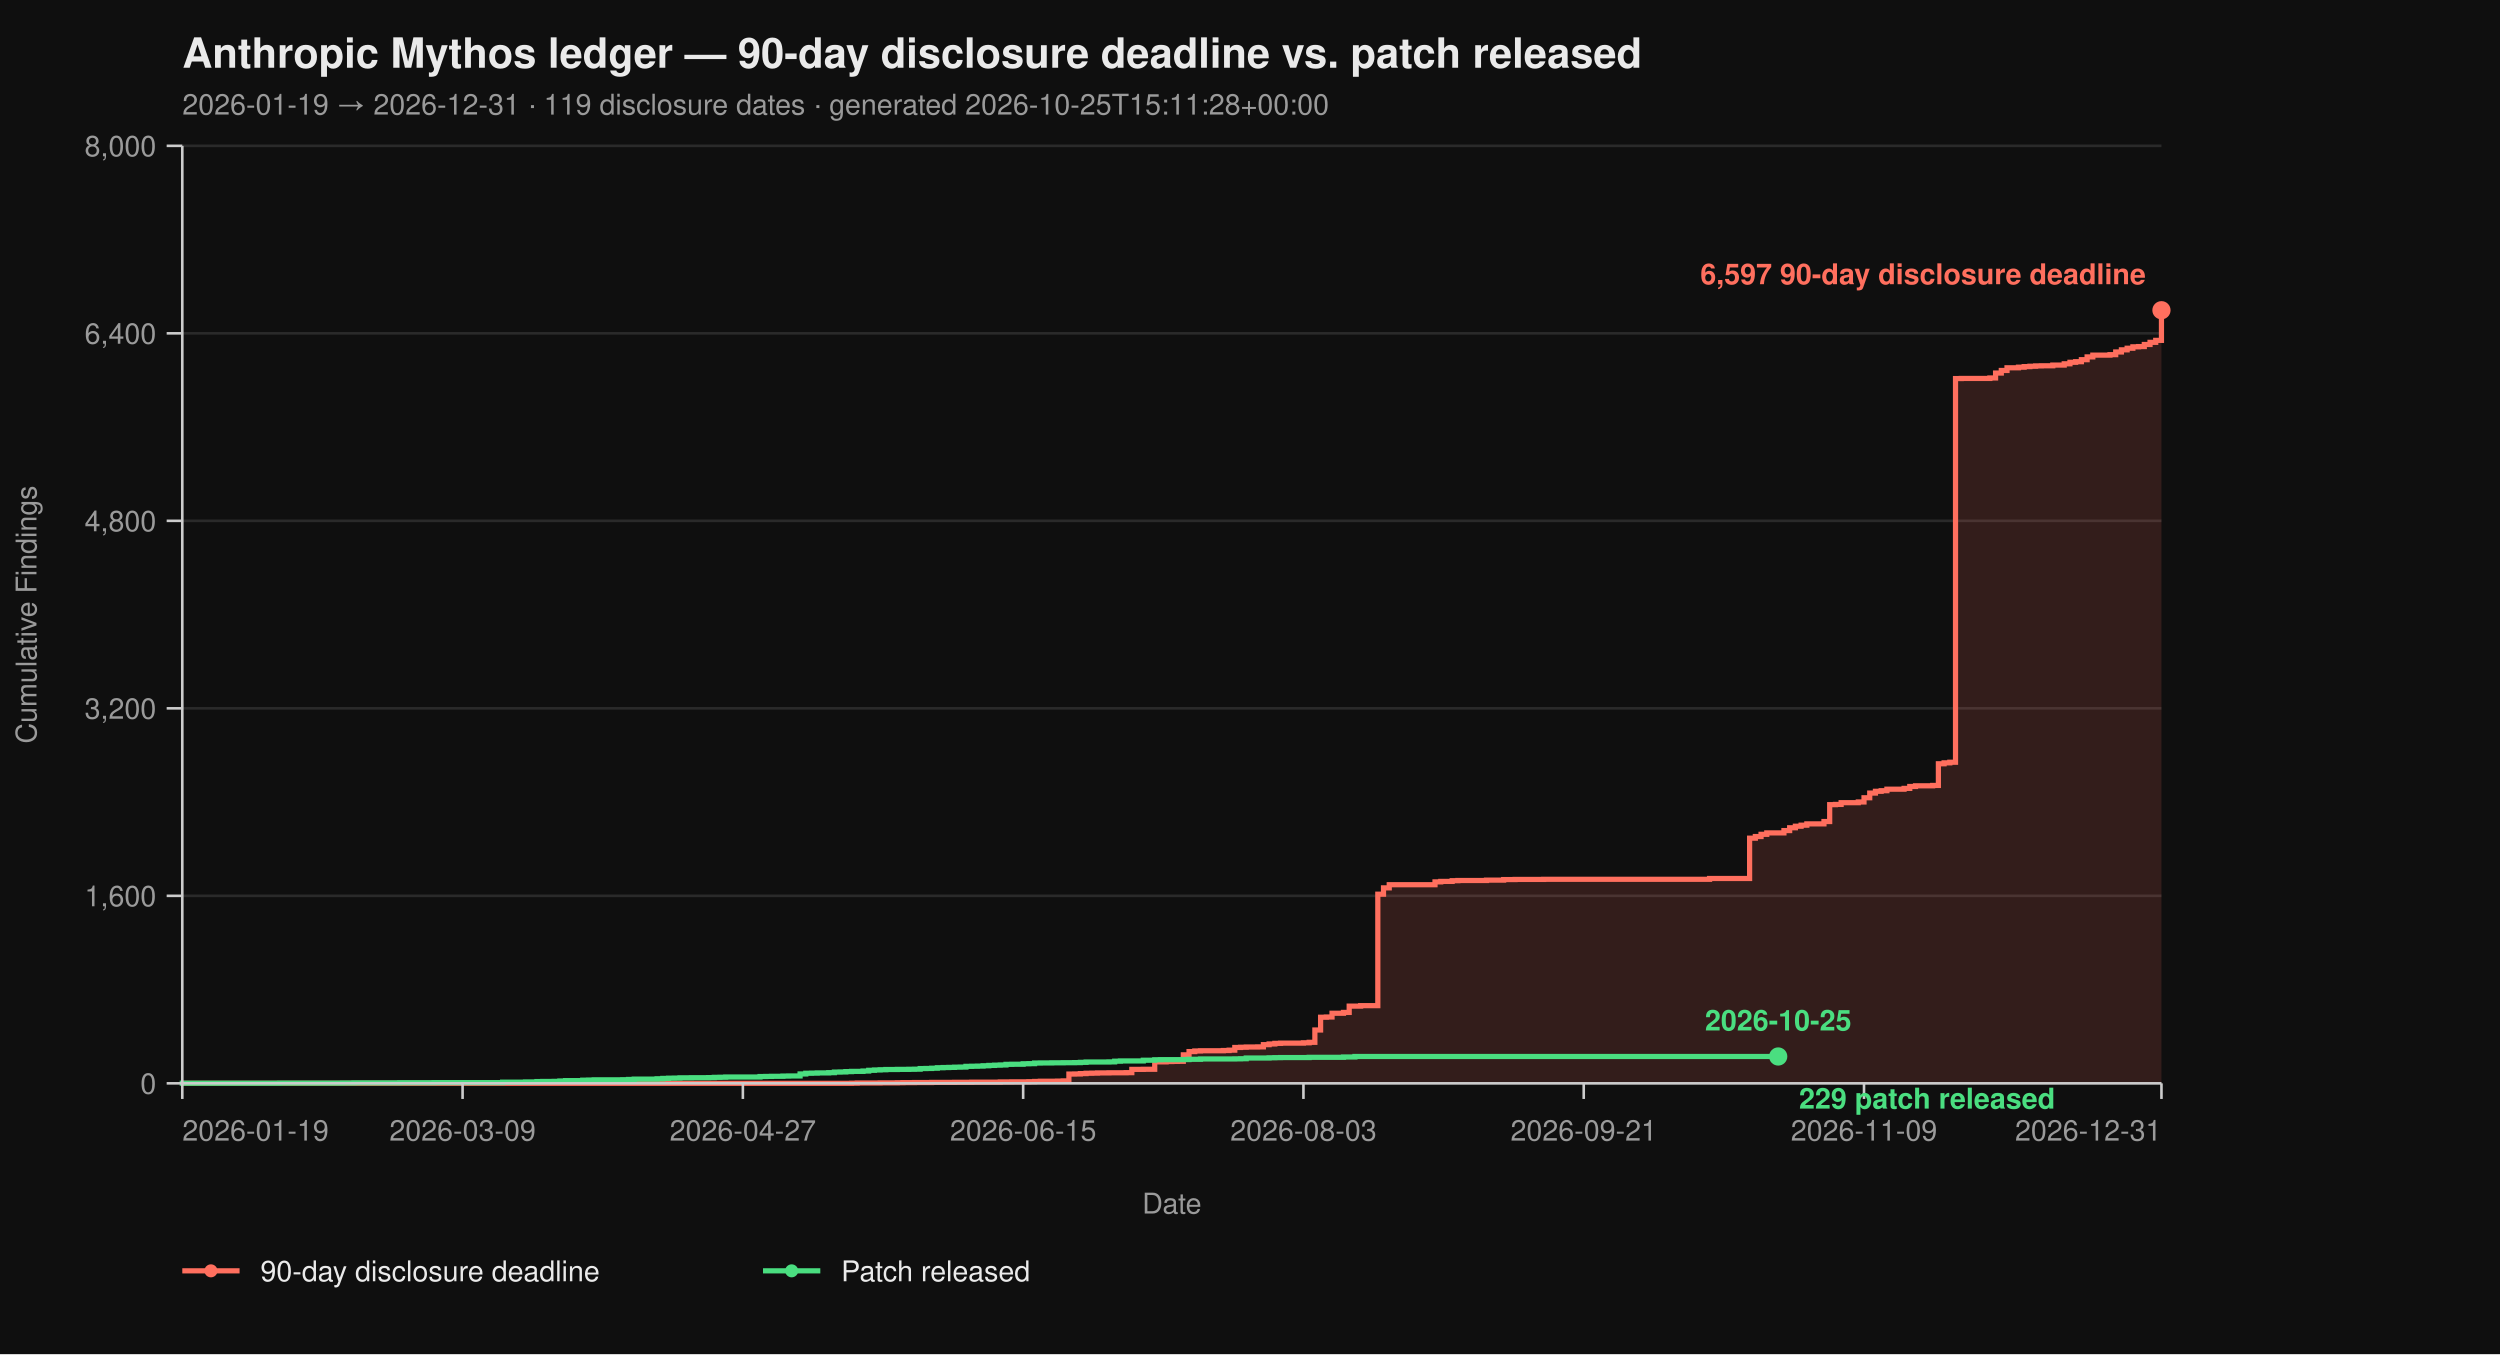
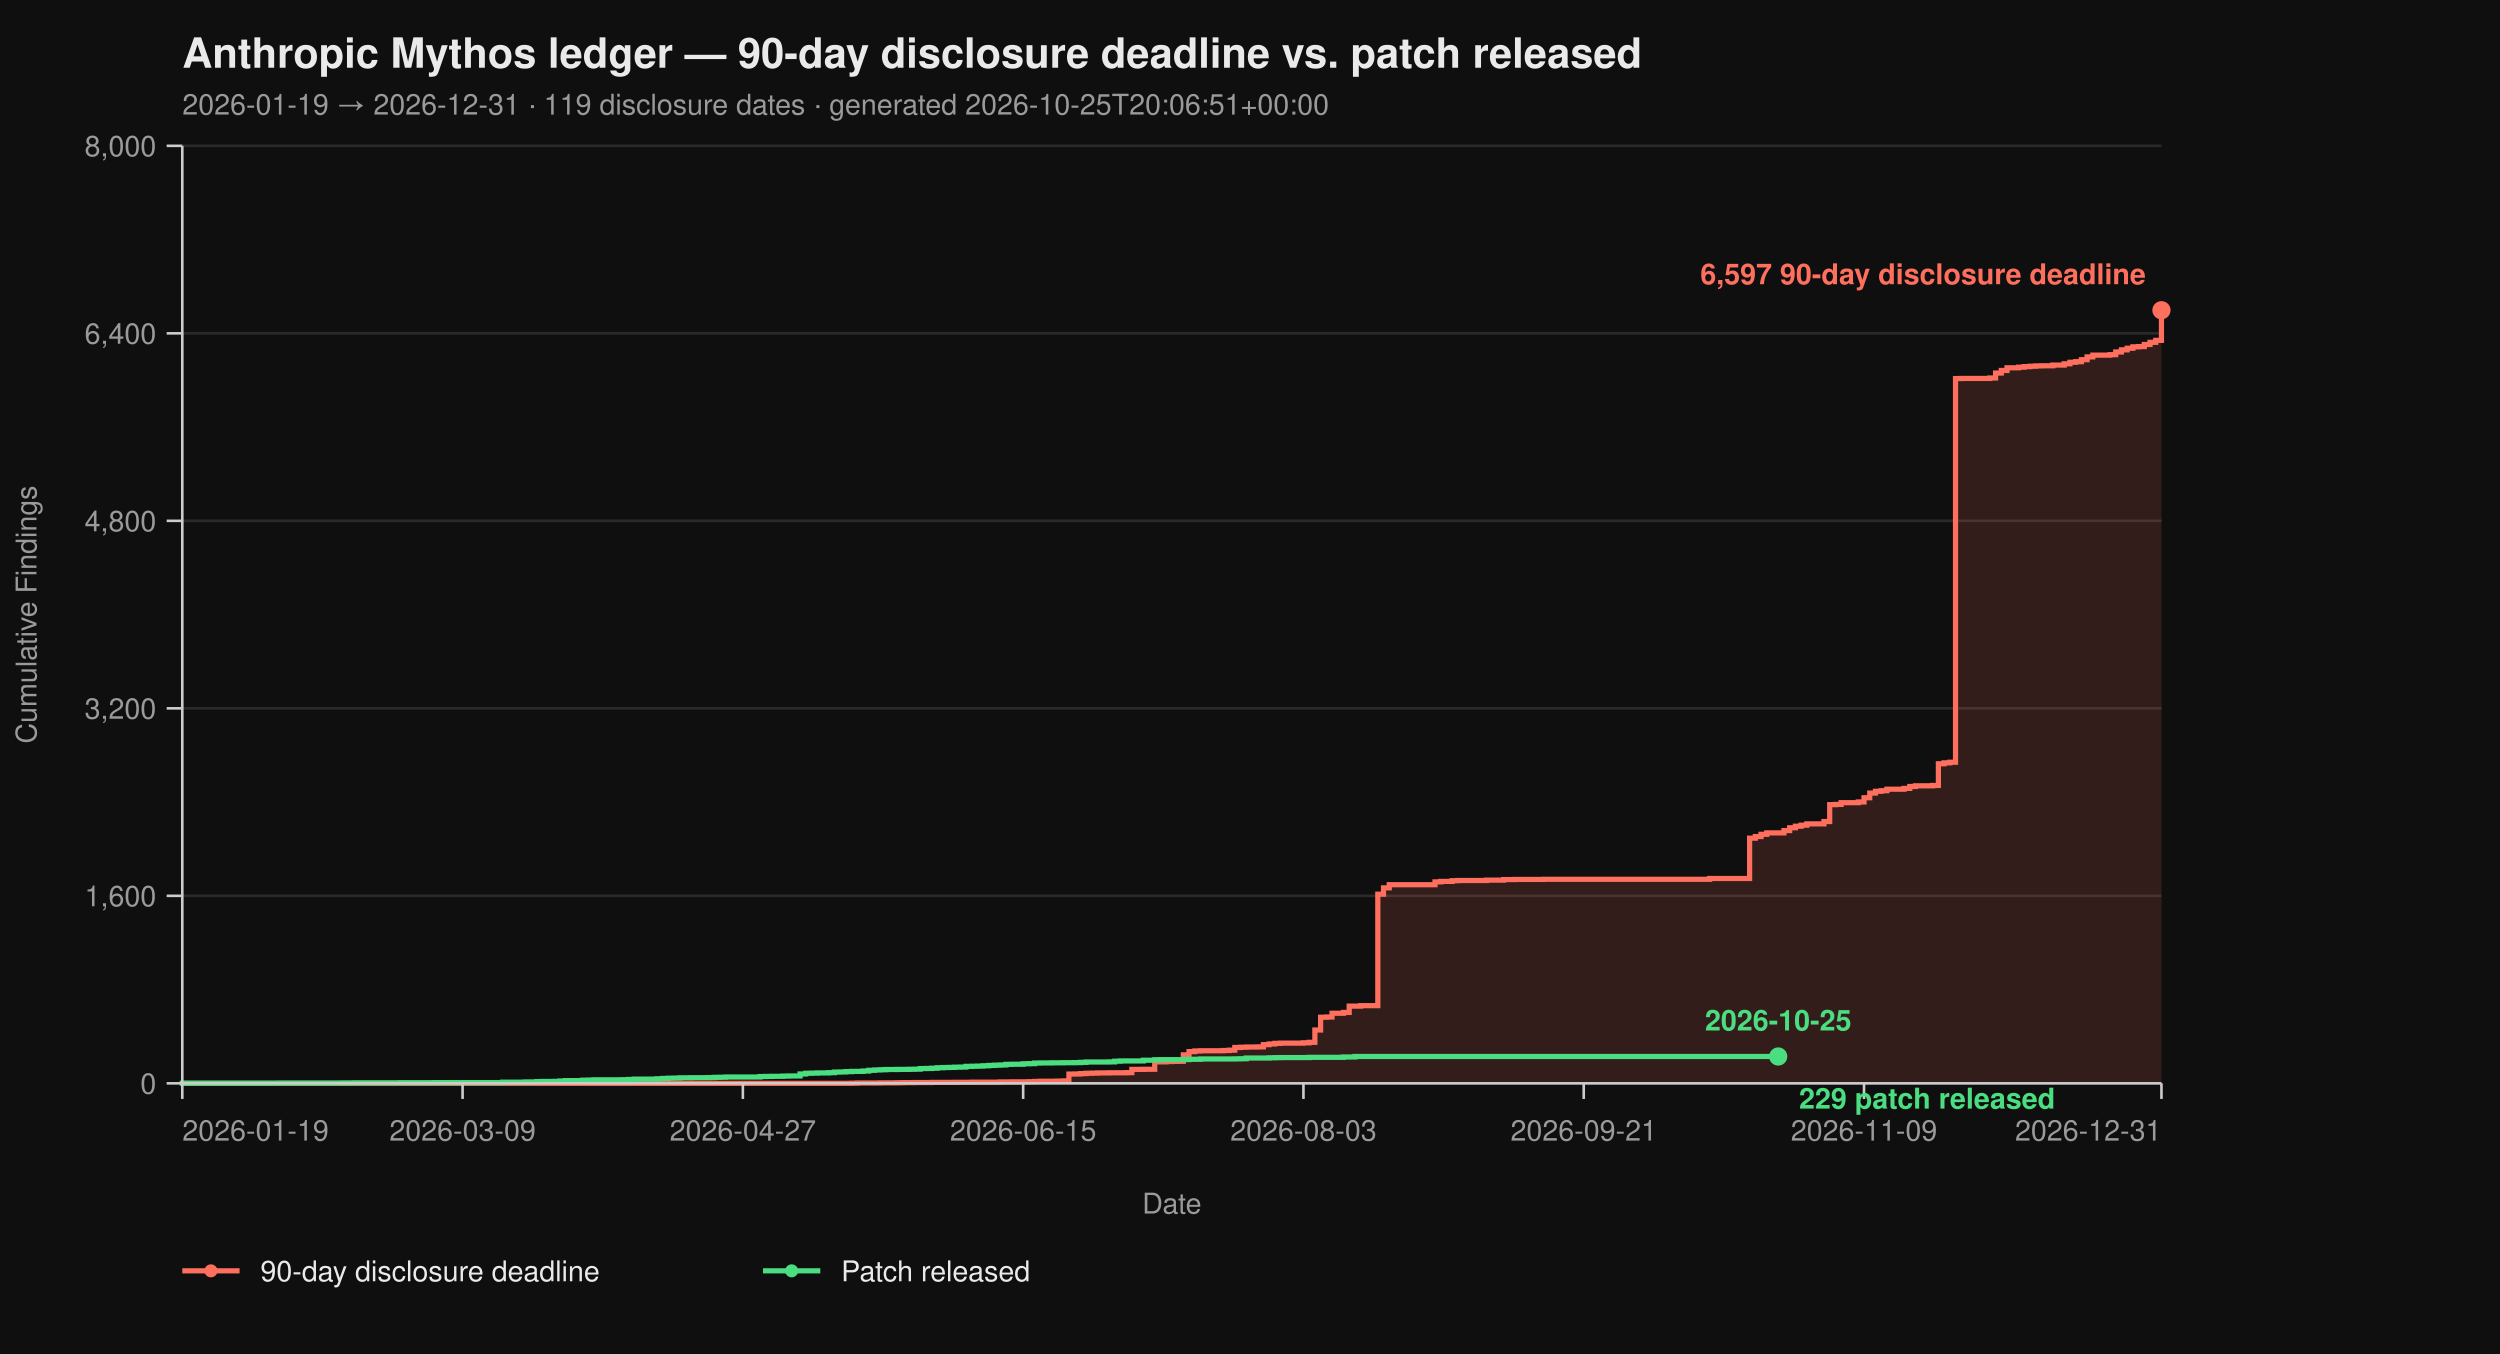
<svg xmlns="http://www.w3.org/2000/svg" viewBox="0 0 960 520" width="960" height="520" font-family="-apple-system, BlinkMacSystemFont, 'Segoe UI', Helvetica, Arial, sans-serif">
  <rect width="100%" height="100%" fill="#0f0f0f" />
  <text x="70" y="26" fill="#eaeaea" font-size="16" font-weight="700">Anthropic Mythos ledger — 90-day disclosure deadline vs. patch released</text>
-   <text x="70" y="44" fill="#9a9a9a" font-size="11">2026-01-19 → 2026-12-31  ·  119 disclosure dates  ·  generated 2026-10-25T15:11:28+00:00</text>
+   <text x="70" y="44" fill="#9a9a9a" font-size="11">2026-01-19 → 2026-12-31  ·  119 disclosure dates  ·  generated 2026-10-25T20:06:51+00:00</text>
  <line x1="70" y1="416.00" x2="830" y2="416.00" stroke="#2a2a2a" stroke-width="1" />
  <line x1="70" y1="344.00" x2="830" y2="344.00" stroke="#2a2a2a" stroke-width="1" />
  <line x1="70" y1="272.00" x2="830" y2="272.00" stroke="#2a2a2a" stroke-width="1" />
  <line x1="70" y1="200.00" x2="830" y2="200.00" stroke="#2a2a2a" stroke-width="1" />
  <line x1="70" y1="128.00" x2="830" y2="128.00" stroke="#2a2a2a" stroke-width="1" />
  <line x1="70" y1="56.00" x2="830" y2="56.00" stroke="#2a2a2a" stroke-width="1" />
  <path d="M 70.00 416.00 L 326.99 416.00 L 326.99 415.95 L 329.19 415.95 L 329.19 415.87 L 337.98 415.87 L 337.98 415.82 L 344.57 415.82 L 344.57 415.77 L 346.76 415.77 L 346.76 415.73 L 351.16 415.73 L 351.16 415.69 L 357.75 415.69 L 357.75 415.64 L 366.53 415.64 L 366.53 415.60 L 373.12 415.60 L 373.12 415.55 L 384.10 415.55 L 384.10 415.46 L 388.50 415.46 L 388.50 415.42 L 395.09 415.42 L 395.09 415.37 L 397.28 415.37 L 397.28 415.28 L 399.48 415.28 L 399.48 415.19 L 406.07 415.19 L 406.07 415.14 L 408.27 415.14 L 408.27 415.06 L 410.46 415.06 L 410.46 412.44 L 412.66 412.44 L 412.66 412.40 L 414.86 412.40 L 414.86 412.26 L 417.05 412.26 L 417.05 412.13 L 419.25 412.13 L 419.25 412.08 L 421.45 412.08 L 421.45 412.00 L 425.84 412.00 L 425.84 411.95 L 432.43 411.95 L 432.43 411.90 L 434.62 411.90 L 434.62 410.64 L 439.02 410.64 L 439.02 410.60 L 443.41 410.60 L 443.41 407.76 L 447.80 407.76 L 447.80 407.63 L 450.00 407.63 L 450.00 407.58 L 452.20 407.58 L 452.20 407.54 L 454.39 407.54 L 454.39 405.06 L 456.59 405.06 L 456.59 403.81 L 458.79 403.81 L 458.79 403.58 L 460.98 403.58 L 460.98 403.49 L 469.77 403.49 L 469.77 403.40 L 471.97 403.40 L 471.97 403.26 L 474.16 403.26 L 474.16 402.23 L 476.36 402.23 L 476.36 402.14 L 478.55 402.14 L 478.55 402.05 L 482.95 402.05 L 482.95 402.00 L 485.14 402.00 L 485.14 401.15 L 487.34 401.15 L 487.34 400.88 L 489.54 400.88 L 489.54 400.65 L 491.73 400.65 L 491.73 400.56 L 500.52 400.56 L 500.52 400.43 L 502.72 400.43 L 502.72 400.25 L 504.91 400.25 L 504.91 395.52 L 507.11 395.52 L 507.11 390.62 L 509.31 390.62 L 509.31 390.53 L 511.50 390.53 L 511.50 389.09 L 515.90 389.09 L 515.90 388.77 L 518.09 388.77 L 518.09 386.35 L 522.49 386.35 L 522.49 386.17 L 529.08 386.17 L 529.08 343.37 L 531.27 343.37 L 531.27 340.94 L 533.47 340.94 L 533.47 339.73 L 551.04 339.73 L 551.04 338.64 L 553.24 338.64 L 553.24 338.46 L 557.63 338.46 L 557.63 338.19 L 559.83 338.19 L 559.83 338.11 L 570.81 338.11 L 570.81 337.97 L 577.40 337.97 L 577.40 337.75 L 581.79 337.75 L 581.79 337.70 L 592.77 337.70 L 592.77 337.65 L 656.47 337.65 L 656.47 337.34 L 671.85 337.34 L 671.85 321.86 L 674.05 321.86 L 674.05 321.23 L 676.24 321.23 L 676.24 320.38 L 678.44 320.38 L 678.44 319.83 L 685.03 319.83 L 685.03 318.94 L 687.23 318.94 L 687.23 317.86 L 689.42 317.86 L 689.42 317.27 L 691.62 317.27 L 691.62 316.87 L 693.82 316.87 L 693.82 316.37 L 700.40 316.37 L 700.40 315.47 L 702.60 315.47 L 702.60 308.99 L 704.80 308.99 L 704.80 308.90 L 706.99 308.90 L 706.99 308.23 L 713.58 308.23 L 713.58 307.96 L 715.78 307.96 L 715.78 306.34 L 717.98 306.34 L 717.98 304.54 L 720.17 304.54 L 720.17 303.86 L 722.37 303.86 L 722.37 303.63 L 724.57 303.63 L 724.57 303.05 L 731.16 303.05 L 731.16 302.74 L 733.35 302.74 L 733.35 302.01 L 735.55 302.01 L 735.55 301.75 L 742.14 301.75 L 742.14 301.61 L 744.34 301.61 L 744.34 293.29 L 746.53 293.29 L 746.53 292.93 L 748.73 292.93 L 748.73 292.70 L 750.92 292.70 L 750.92 145.37 L 753.12 145.37 L 753.12 145.32 L 764.10 145.32 L 764.10 145.14 L 766.30 145.14 L 766.30 143.25 L 768.50 143.25 L 768.50 142.26 L 770.69 142.26 L 770.69 141.23 L 775.09 141.23 L 775.09 141.00 L 777.28 141.00 L 777.28 140.78 L 779.48 140.78 L 779.48 140.64 L 781.68 140.64 L 781.68 140.51 L 783.87 140.51 L 783.87 140.46 L 788.27 140.46 L 788.27 140.19 L 792.66 140.19 L 792.66 139.70 L 794.86 139.70 L 794.86 139.12 L 797.05 139.12 L 797.05 138.89 L 799.25 138.89 L 799.25 138.12 L 801.45 138.12 L 801.45 137.05 L 803.64 137.05 L 803.64 136.37 L 810.23 136.37 L 810.23 136.19 L 812.43 136.19 L 812.43 135.16 L 814.62 135.16 L 814.62 134.34 L 816.82 134.34 L 816.82 133.72 L 819.02 133.72 L 819.02 133.18 L 821.21 133.18 L 821.21 133.08 L 823.41 133.08 L 823.41 132.28 L 825.61 132.28 L 825.61 131.46 L 827.80 131.46 L 827.80 130.70 L 830.00 130.70 L 830.00 119.13 L 830.00 119.13 L 830.00 416.00 Z" fill="#ff6f5e26" stroke="none" />
  <path d="M 70.00 416.00 L 326.99 416.00 L 326.99 415.95 L 329.19 415.95 L 329.19 415.87 L 337.98 415.87 L 337.98 415.82 L 344.57 415.82 L 344.57 415.77 L 346.76 415.77 L 346.76 415.73 L 351.16 415.73 L 351.16 415.69 L 357.75 415.69 L 357.75 415.64 L 366.53 415.64 L 366.53 415.60 L 373.12 415.60 L 373.12 415.55 L 384.10 415.55 L 384.10 415.46 L 388.50 415.46 L 388.50 415.42 L 395.09 415.42 L 395.09 415.37 L 397.28 415.37 L 397.28 415.28 L 399.48 415.28 L 399.48 415.19 L 406.07 415.19 L 406.07 415.14 L 408.27 415.14 L 408.27 415.06 L 410.46 415.06 L 410.46 412.44 L 412.66 412.44 L 412.66 412.40 L 414.86 412.40 L 414.86 412.26 L 417.05 412.26 L 417.05 412.13 L 419.25 412.13 L 419.25 412.08 L 421.45 412.08 L 421.45 412.00 L 425.84 412.00 L 425.84 411.95 L 432.43 411.95 L 432.43 411.90 L 434.62 411.90 L 434.62 410.64 L 439.02 410.64 L 439.02 410.60 L 443.41 410.60 L 443.41 407.76 L 447.80 407.76 L 447.80 407.63 L 450.00 407.63 L 450.00 407.58 L 452.20 407.58 L 452.20 407.54 L 454.39 407.54 L 454.39 405.06 L 456.59 405.06 L 456.59 403.81 L 458.79 403.81 L 458.79 403.58 L 460.98 403.58 L 460.98 403.49 L 469.77 403.49 L 469.77 403.40 L 471.97 403.40 L 471.97 403.26 L 474.16 403.26 L 474.16 402.23 L 476.36 402.23 L 476.36 402.14 L 478.55 402.14 L 478.55 402.05 L 482.95 402.05 L 482.95 402.00 L 485.14 402.00 L 485.14 401.15 L 487.34 401.15 L 487.34 400.88 L 489.54 400.88 L 489.54 400.65 L 491.73 400.65 L 491.73 400.56 L 500.52 400.56 L 500.52 400.43 L 502.72 400.43 L 502.72 400.25 L 504.91 400.25 L 504.91 395.52 L 507.11 395.52 L 507.11 390.62 L 509.31 390.62 L 509.31 390.53 L 511.50 390.53 L 511.50 389.09 L 515.90 389.09 L 515.90 388.77 L 518.09 388.77 L 518.09 386.35 L 522.49 386.35 L 522.49 386.17 L 529.08 386.17 L 529.08 343.37 L 531.27 343.37 L 531.27 340.94 L 533.47 340.94 L 533.47 339.73 L 551.04 339.73 L 551.04 338.64 L 553.24 338.64 L 553.24 338.46 L 557.63 338.46 L 557.63 338.19 L 559.83 338.19 L 559.83 338.11 L 570.81 338.11 L 570.81 337.97 L 577.40 337.97 L 577.40 337.75 L 581.79 337.75 L 581.79 337.70 L 592.77 337.70 L 592.77 337.65 L 656.47 337.65 L 656.47 337.34 L 671.85 337.34 L 671.85 321.86 L 674.05 321.86 L 674.05 321.23 L 676.24 321.23 L 676.24 320.38 L 678.44 320.38 L 678.44 319.83 L 685.03 319.83 L 685.03 318.94 L 687.23 318.94 L 687.23 317.86 L 689.42 317.86 L 689.42 317.27 L 691.62 317.27 L 691.62 316.87 L 693.82 316.87 L 693.82 316.37 L 700.40 316.37 L 700.40 315.47 L 702.60 315.47 L 702.60 308.99 L 704.80 308.99 L 704.80 308.90 L 706.99 308.90 L 706.99 308.23 L 713.58 308.23 L 713.58 307.96 L 715.78 307.96 L 715.78 306.34 L 717.98 306.34 L 717.98 304.54 L 720.17 304.54 L 720.17 303.86 L 722.37 303.86 L 722.37 303.63 L 724.57 303.63 L 724.57 303.05 L 731.16 303.05 L 731.16 302.74 L 733.35 302.74 L 733.35 302.01 L 735.55 302.01 L 735.55 301.75 L 742.14 301.75 L 742.14 301.61 L 744.34 301.61 L 744.34 293.29 L 746.53 293.29 L 746.53 292.93 L 748.73 292.93 L 748.73 292.70 L 750.92 292.70 L 750.92 145.37 L 753.12 145.37 L 753.12 145.32 L 764.10 145.32 L 764.10 145.14 L 766.30 145.14 L 766.30 143.25 L 768.50 143.25 L 768.50 142.26 L 770.69 142.26 L 770.69 141.23 L 775.09 141.23 L 775.09 141.00 L 777.28 141.00 L 777.28 140.78 L 779.48 140.78 L 779.48 140.64 L 781.68 140.64 L 781.68 140.51 L 783.87 140.51 L 783.87 140.46 L 788.27 140.46 L 788.27 140.19 L 792.66 140.19 L 792.66 139.70 L 794.86 139.70 L 794.86 139.12 L 797.05 139.12 L 797.05 138.89 L 799.25 138.89 L 799.25 138.12 L 801.45 138.12 L 801.45 137.05 L 803.64 137.05 L 803.64 136.37 L 810.23 136.37 L 810.23 136.19 L 812.43 136.19 L 812.43 135.16 L 814.62 135.16 L 814.62 134.34 L 816.82 134.34 L 816.82 133.72 L 819.02 133.72 L 819.02 133.18 L 821.21 133.18 L 821.21 133.08 L 823.41 133.08 L 823.41 132.28 L 825.61 132.28 L 825.61 131.46 L 827.80 131.46 L 827.80 130.70 L 830.00 130.70 L 830.00 119.13 L 830.00 119.13" fill="none" stroke="#ff6f5e" stroke-width="2" stroke-linejoin="miter" stroke-linecap="butt" />
  <path d="M 70.00 416.00 L 70.00 416.00 L 70.00 415.95 L 107.34 415.95 L 107.34 415.91 L 131.50 415.91 L 131.50 415.87 L 135.90 415.87 L 135.90 415.82 L 153.47 415.82 L 153.47 415.77 L 166.65 415.77 L 166.65 415.73 L 193.01 415.73 L 193.01 415.55 L 201.79 415.55 L 201.79 415.46 L 206.18 415.46 L 206.18 415.32 L 208.38 415.32 L 208.38 415.28 L 212.77 415.28 L 212.77 415.24 L 214.97 415.24 L 214.97 415.10 L 217.17 415.10 L 217.17 414.96 L 223.76 414.96 L 223.76 414.79 L 225.95 414.79 L 225.95 414.74 L 228.15 414.74 L 228.15 414.65 L 239.13 414.65 L 239.13 414.61 L 241.33 414.61 L 241.33 414.51 L 243.53 414.51 L 243.53 414.38 L 252.31 414.38 L 252.31 414.25 L 254.51 414.25 L 254.51 414.11 L 256.71 414.11 L 256.71 414.02 L 258.90 414.02 L 258.90 413.98 L 261.10 413.98 L 261.10 413.88 L 265.49 413.88 L 265.49 413.84 L 272.08 413.84 L 272.08 413.80 L 274.28 413.80 L 274.28 413.70 L 276.47 413.70 L 276.47 413.66 L 278.67 413.66 L 278.67 413.57 L 291.85 413.57 L 291.85 413.39 L 294.05 413.39 L 294.05 413.35 L 296.24 413.35 L 296.24 413.30 L 300.64 413.30 L 300.64 413.21 L 302.83 413.21 L 302.83 413.17 L 307.23 413.17 L 307.23 412.40 L 309.42 412.40 L 309.42 412.13 L 311.62 412.13 L 311.62 412.08 L 313.82 412.08 L 313.82 412.00 L 318.21 412.00 L 318.21 411.90 L 320.40 411.90 L 320.40 411.68 L 322.60 411.68 L 322.60 411.63 L 324.80 411.63 L 324.80 411.50 L 326.99 411.50 L 326.99 411.41 L 331.39 411.41 L 331.39 411.27 L 333.58 411.27 L 333.58 411.00 L 335.78 411.00 L 335.78 410.87 L 337.98 410.87 L 337.98 410.78 L 340.17 410.78 L 340.17 410.69 L 344.57 410.69 L 344.57 410.64 L 348.96 410.64 L 348.96 410.60 L 351.16 410.60 L 351.16 410.56 L 353.35 410.56 L 353.35 410.33 L 355.55 410.33 L 355.55 410.29 L 357.75 410.29 L 357.75 410.19 L 359.94 410.19 L 359.94 410.01 L 362.14 410.01 L 362.14 409.93 L 364.34 409.93 L 364.34 409.88 L 366.53 409.88 L 366.53 409.79 L 368.73 409.79 L 368.73 409.75 L 370.92 409.75 L 370.92 409.48 L 373.12 409.48 L 373.12 409.43 L 375.32 409.43 L 375.32 409.38 L 377.51 409.38 L 377.51 409.25 L 379.71 409.25 L 379.71 409.12 L 381.91 409.12 L 381.91 409.02 L 384.10 409.02 L 384.10 408.94 L 386.30 408.94 L 386.30 408.71 L 388.50 408.71 L 388.50 408.67 L 392.89 408.67 L 392.89 408.49 L 395.09 408.49 L 395.09 408.44 L 397.28 408.44 L 397.28 408.21 L 399.48 408.21 L 399.48 408.17 L 403.87 408.17 L 403.87 408.12 L 408.27 408.12 L 408.27 408.08 L 412.66 408.08 L 412.66 408.04 L 414.86 408.04 L 414.86 407.94 L 417.05 407.94 L 417.05 407.81 L 425.84 407.81 L 425.84 407.76 L 428.03 407.76 L 428.03 407.50 L 430.23 407.50 L 430.23 407.40 L 439.02 407.40 L 439.02 407.13 L 443.41 407.13 L 443.41 406.95 L 445.61 406.95 L 445.61 406.91 L 454.39 406.91 L 454.39 406.87 L 456.59 406.87 L 456.59 406.77 L 460.98 406.77 L 460.98 406.64 L 474.16 406.64 L 474.16 406.60 L 476.36 406.60 L 476.36 406.55 L 478.55 406.55 L 478.55 406.28 L 487.34 406.28 L 487.34 406.19 L 489.54 406.19 L 489.54 406.14 L 491.73 406.14 L 491.73 406.10 L 502.72 406.10 L 502.72 406.01 L 515.90 406.01 L 515.90 405.88 L 520.29 405.88 L 520.29 405.69 L 682.83 405.69" fill="none" stroke="#4ade80" stroke-width="2" stroke-linejoin="miter" stroke-linecap="butt" />
  <line x1="70" y1="56" x2="70" y2="416" stroke="#cccccc" stroke-width="1" />
  <line x1="70" y1="416" x2="830" y2="416" stroke="#cccccc" stroke-width="1" />
  <line x1="64" y1="416.00" x2="70" y2="416.00" stroke="#cccccc" stroke-width="1" />
  <line x1="64" y1="344.00" x2="70" y2="344.00" stroke="#cccccc" stroke-width="1" />
  <line x1="64" y1="272.00" x2="70" y2="272.00" stroke="#cccccc" stroke-width="1" />
  <line x1="64" y1="200.00" x2="70" y2="200.00" stroke="#cccccc" stroke-width="1" />
  <line x1="64" y1="128.00" x2="70" y2="128.00" stroke="#cccccc" stroke-width="1" />
  <line x1="64" y1="56.00" x2="70" y2="56.00" stroke="#cccccc" stroke-width="1" />
  <text x="60" y="420.00" text-anchor="end" fill="#9a9a9a" font-size="11">0</text>
  <text x="60" y="348.00" text-anchor="end" fill="#9a9a9a" font-size="11">1,600</text>
  <text x="60" y="276.00" text-anchor="end" fill="#9a9a9a" font-size="11">3,200</text>
  <text x="60" y="204.00" text-anchor="end" fill="#9a9a9a" font-size="11">4,800</text>
  <text x="60" y="132.00" text-anchor="end" fill="#9a9a9a" font-size="11">6,400</text>
  <text x="60" y="60.00" text-anchor="end" fill="#9a9a9a" font-size="11">8,000</text>
  <text x="14" y="236.00" fill="#9a9a9a" font-size="11" transform="rotate(-90 14 236.00)" text-anchor="middle">Cumulative Findings</text>
  <line x1="70.00" y1="416" x2="70.00" y2="422" stroke="#cccccc" stroke-width="1" />
  <line x1="177.63" y1="416" x2="177.63" y2="422" stroke="#cccccc" stroke-width="1" />
  <line x1="285.26" y1="416" x2="285.26" y2="422" stroke="#cccccc" stroke-width="1" />
  <line x1="392.89" y1="416" x2="392.89" y2="422" stroke="#cccccc" stroke-width="1" />
  <line x1="500.52" y1="416" x2="500.52" y2="422" stroke="#cccccc" stroke-width="1" />
  <line x1="608.15" y1="416" x2="608.15" y2="422" stroke="#cccccc" stroke-width="1" />
  <line x1="715.78" y1="416" x2="715.78" y2="422" stroke="#cccccc" stroke-width="1" />
  <line x1="830.00" y1="416" x2="830.00" y2="422" stroke="#cccccc" stroke-width="1" />
  <text x="70.00" y="438" text-anchor="start" fill="#9a9a9a" font-size="11">2026-01-19</text>
  <text x="177.63" y="438" text-anchor="middle" fill="#9a9a9a" font-size="11">2026-03-09</text>
  <text x="285.26" y="438" text-anchor="middle" fill="#9a9a9a" font-size="11">2026-04-27</text>
  <text x="392.89" y="438" text-anchor="middle" fill="#9a9a9a" font-size="11">2026-06-15</text>
  <text x="500.52" y="438" text-anchor="middle" fill="#9a9a9a" font-size="11">2026-08-03</text>
  <text x="608.15" y="438" text-anchor="middle" fill="#9a9a9a" font-size="11">2026-09-21</text>
  <text x="715.78" y="438" text-anchor="middle" fill="#9a9a9a" font-size="11">2026-11-09</text>
  <text x="830.00" y="438" text-anchor="end" fill="#9a9a9a" font-size="11">2026-12-31</text>
  <text x="450.00" y="466" fill="#9a9a9a" font-size="11" text-anchor="middle">Date</text>
  <circle cx="830.00" cy="119.13" r="3.5" fill="#ff6f5e" />
  <text x="824.00" y="109.13" text-anchor="end" fill="#ff6f5e" font-size="11" font-weight="600">6,597 90-day disclosure deadline</text>
  <circle cx="682.83" cy="405.69" r="3.5" fill="#4ade80" />
  <text x="690.83" y="425.69" text-anchor="start" fill="#4ade80" font-size="11" font-weight="600">229 patch released</text>
  <text x="682.83" y="395.69" text-anchor="middle" fill="#4ade80" font-size="11" font-weight="600">2026-10-25</text>
  <line x1="70" y1="488" x2="92" y2="488" stroke="#ff6f5e" stroke-width="2" />
  <circle cx="81" cy="488" r="2.5" fill="#ff6f5e" />
  <text x="100" y="492" fill="#eaeaea" font-size="11">90-day disclosure deadline</text>
  <line x1="293.0" y1="488" x2="315.0" y2="488" stroke="#4ade80" stroke-width="2" />
  <circle cx="304.0" cy="488" r="2.5" fill="#4ade80" />
  <text x="323.0" y="492" fill="#eaeaea" font-size="11">Patch released</text>
</svg>
